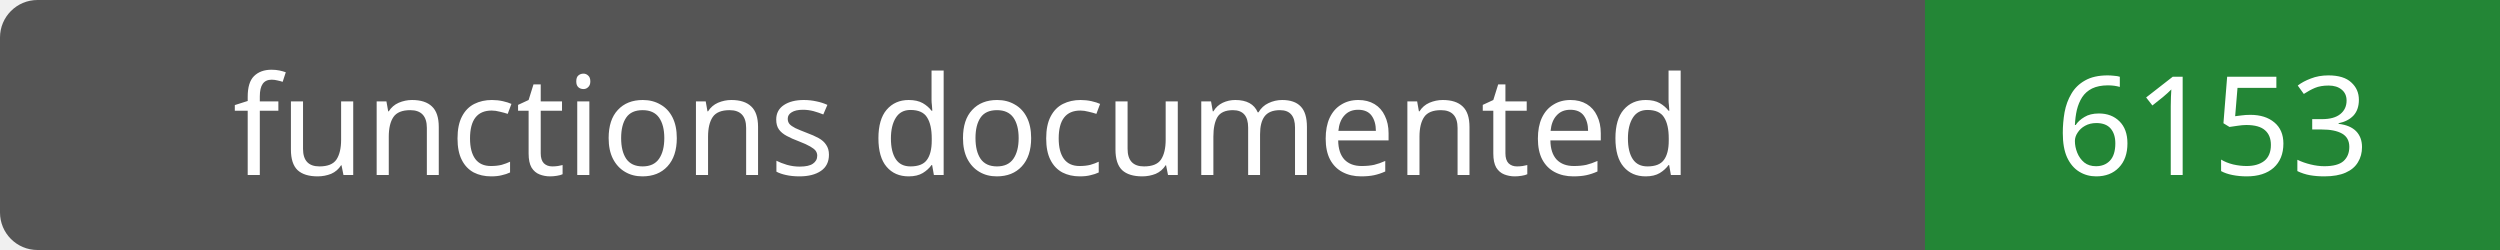
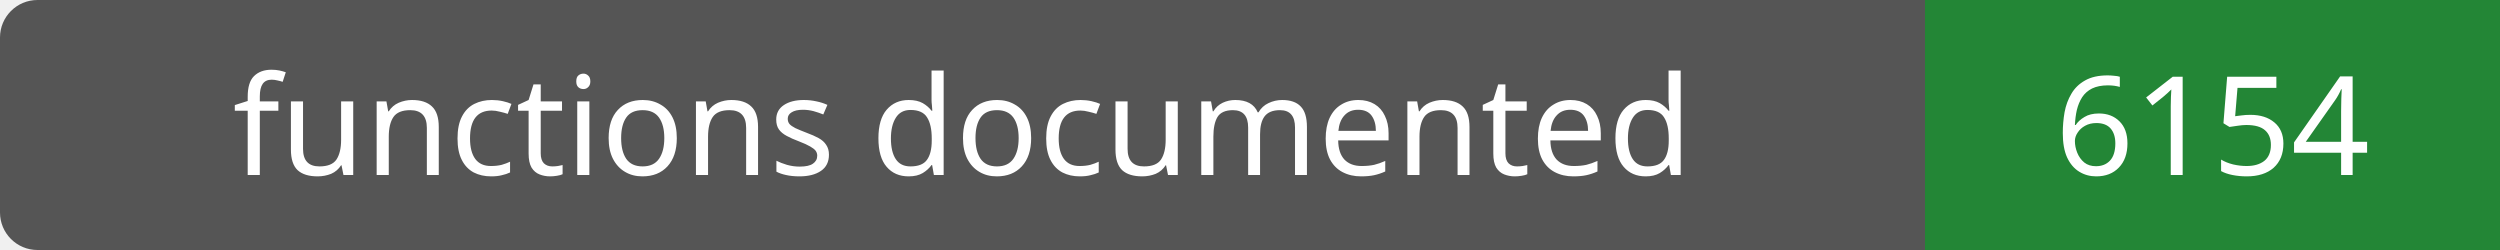
- <svg xmlns="http://www.w3.org/2000/svg" width="200" height="20" role="img" aria-label="functions documented: 6153">
+ <svg xmlns="http://www.w3.org/2000/svg" width="200" height="20" role="img" aria-label="functions documented: 6154">
  <rect width="200" height="20" rx="3" fill="#555" />
  <path fill="#238636" d="M154 0h46v20H154z" />
  <g fill="#fff" text-anchor="middle" font-family="Verdana,sans-serif" font-size="11">
    <text x="77.0" y="14">functions documented</text>
-     <text x="177.0" y="14">6153</text>
+     <text x="177.0" y="14">6154</text>
  </g>
</svg>
